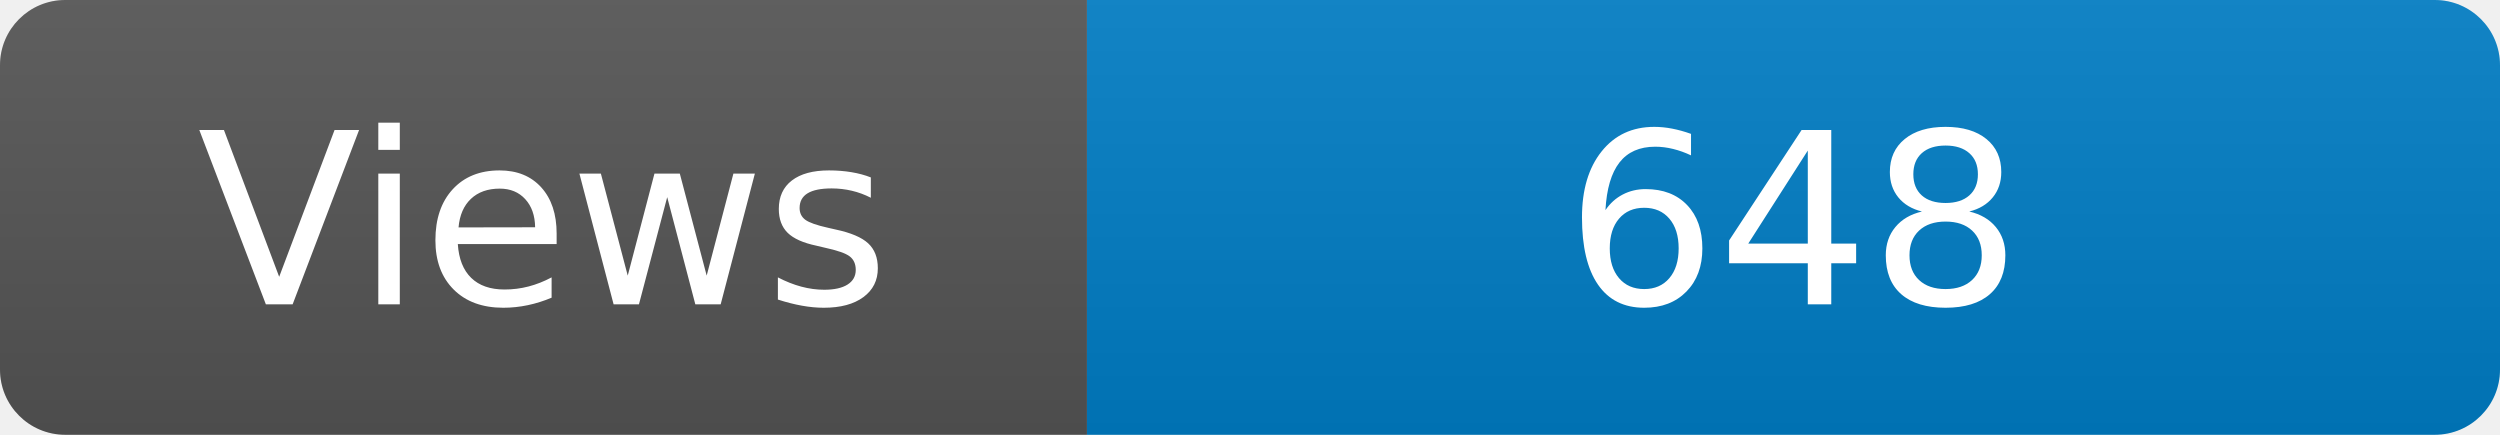
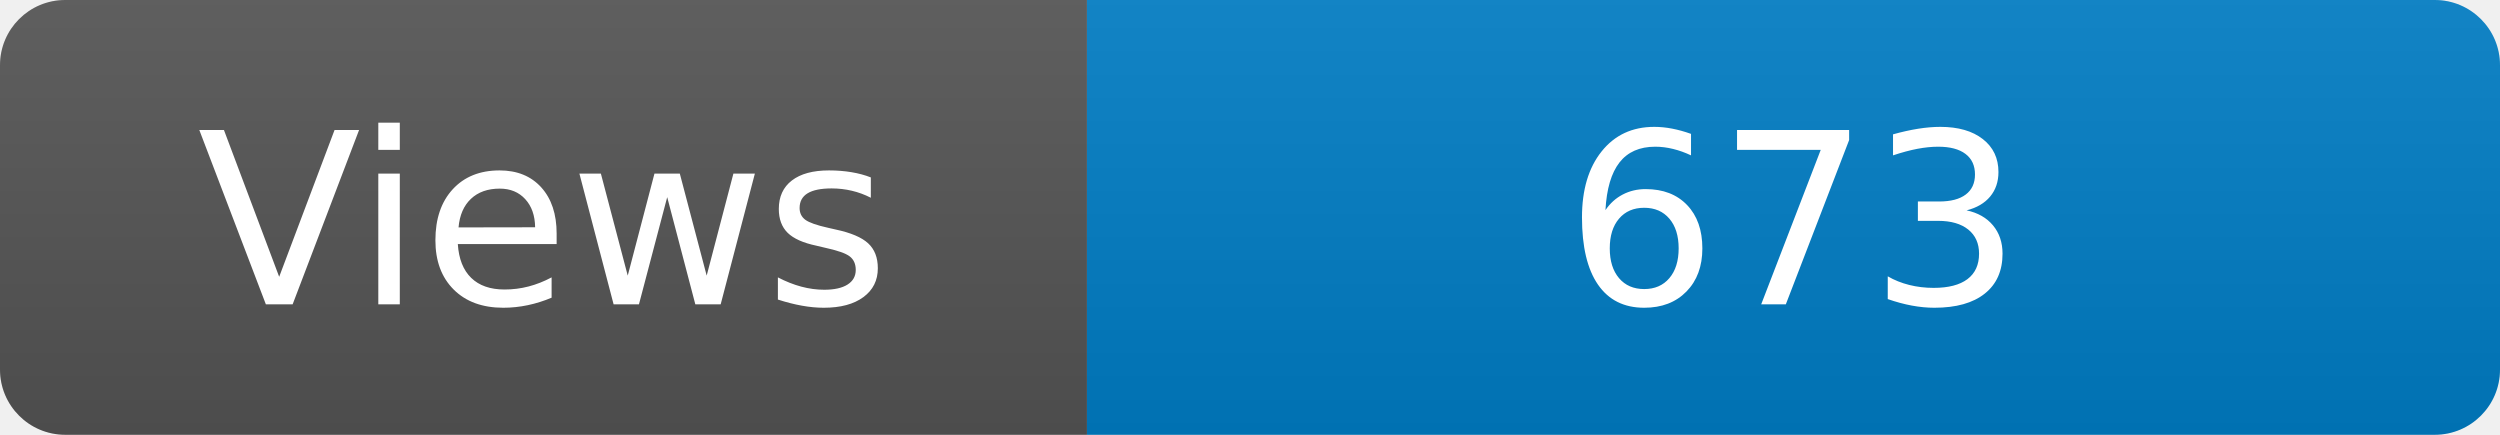
<svg xmlns="http://www.w3.org/2000/svg" width="115" height="20" role="img" aria-label="Maintained?: yes">
  <linearGradient id="s" x2="0" y2="100%">
    <stop offset="0" stop-color="#bbb" stop-opacity=".1" />
    <stop offset="1" stop-opacity=".1" />
  </linearGradient>
  <clipPath id="r">
    <rect width="115" height="20" rx="3" fill="#fff" />
  </clipPath>
  <g clip-path="url(#r)">
    <rect width="50" height="20" fill="#555" />
    <rect x="50" width="160" height="20" fill="#007ec6" />
    <rect width="115" height="20" fill="url(#s)" />
  </g>
  <g fill="#fff" text-anchor="middle" font-family="Verdana,Geneva,DejaVu Sans,sans-serif" font-size="110">
    <text x="250" y="140" transform="scale(.1)" fill="#fff">Views</text>
-     <text x="825" y="140" transform="scale(.1)" fill="#fff">648</text>
+     <text x="825" y="140" transform="scale(.1)" fill="#fff">673</text>
  </g>
</svg>
